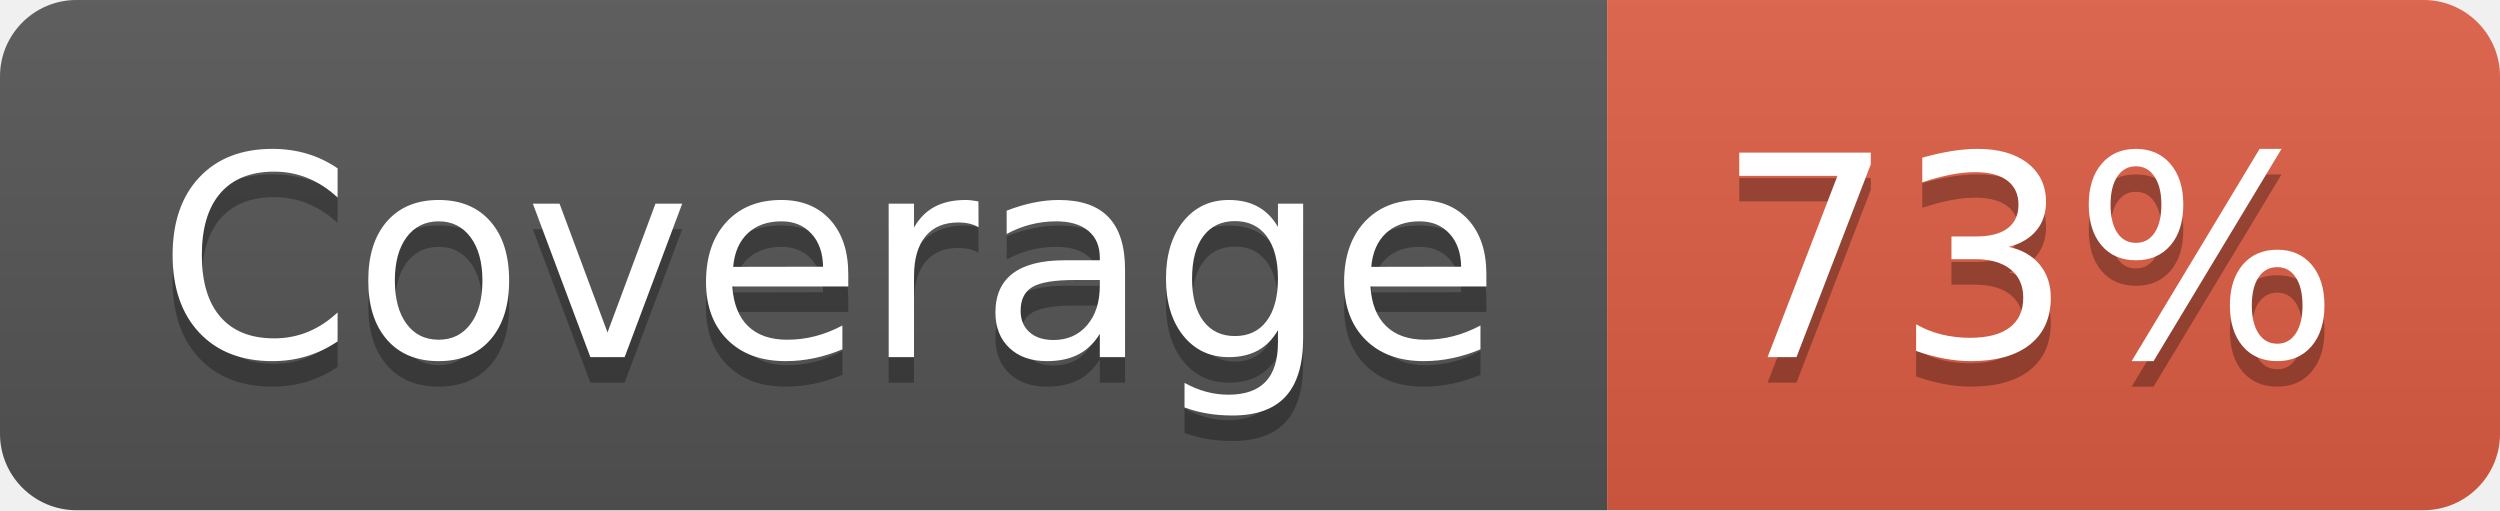
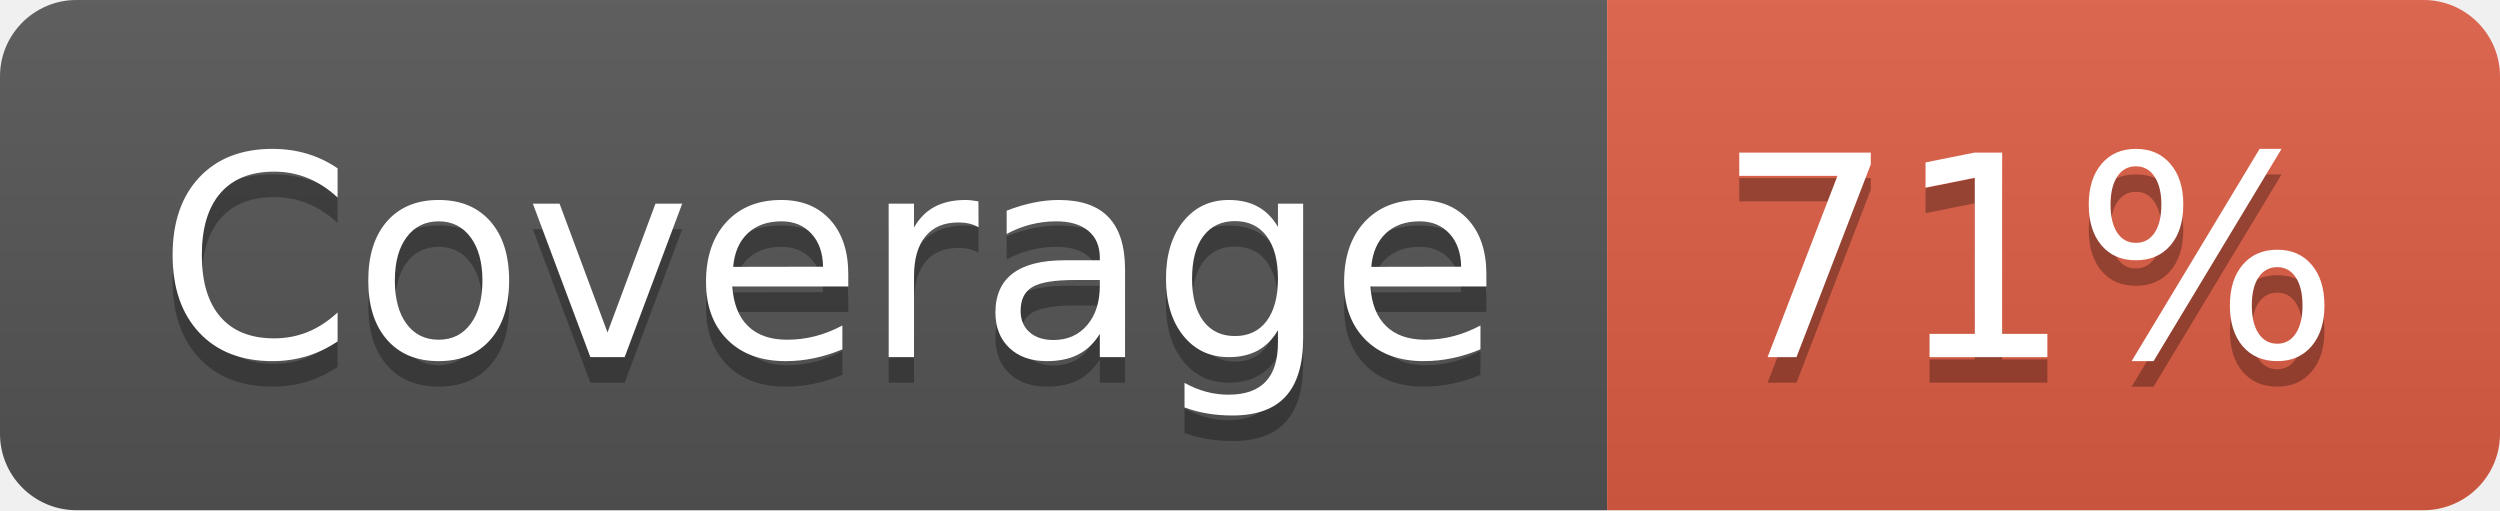
- <svg xmlns="http://www.w3.org/2000/svg" width="98" height="20" role="img" aria-label="Coverage: 73%">
+ <svg xmlns="http://www.w3.org/2000/svg" width="98" height="20" role="img" aria-label="Coverage: 71%">
  <linearGradient id="s" x2="0" y2="100%">
    <stop offset="0" stop-color="#bbb" stop-opacity=".1" />
    <stop offset="1" stop-opacity=".1" />
  </linearGradient>
  <clipPath id="r">
    <rect width="98" height="20" rx="3" fill="#fff" />
  </clipPath>
  <g clip-path="url(#r)">
    <rect width="63" height="20" fill="#555" />
    <rect x="63" width="35" height="20" fill="#e05d44" />
    <rect width="98" height="20" fill="url(#s)" />
  </g>
  <g fill="#fff" text-anchor="middle" font-family="Verdana,Geneva,DejaVu Sans,sans-serif" text-rendering="geometricPrecision" font-size="110">
    <text aria-hidden="true" x="325" y="150" fill="#010101" fill-opacity=".3" transform="scale(.1)" textLength="530">Coverage</text>
    <text x="325" y="140" transform="scale(.1)" fill="#fff" textLength="530">Coverage</text>
-     <text aria-hidden="true" x="795" y="150" fill="#010101" fill-opacity=".3" transform="scale(.1)" textLength="250">73%</text>
-     <text x="795" y="140" transform="scale(.1)" fill="#fff" textLength="250">73%</text>
+     <text aria-hidden="true" x="795" y="150" fill="#010101" fill-opacity=".3" transform="scale(.1)" textLength="250">71%</text>
+     <text x="795" y="140" transform="scale(.1)" fill="#fff" textLength="250">71%</text>
  </g>
</svg>
